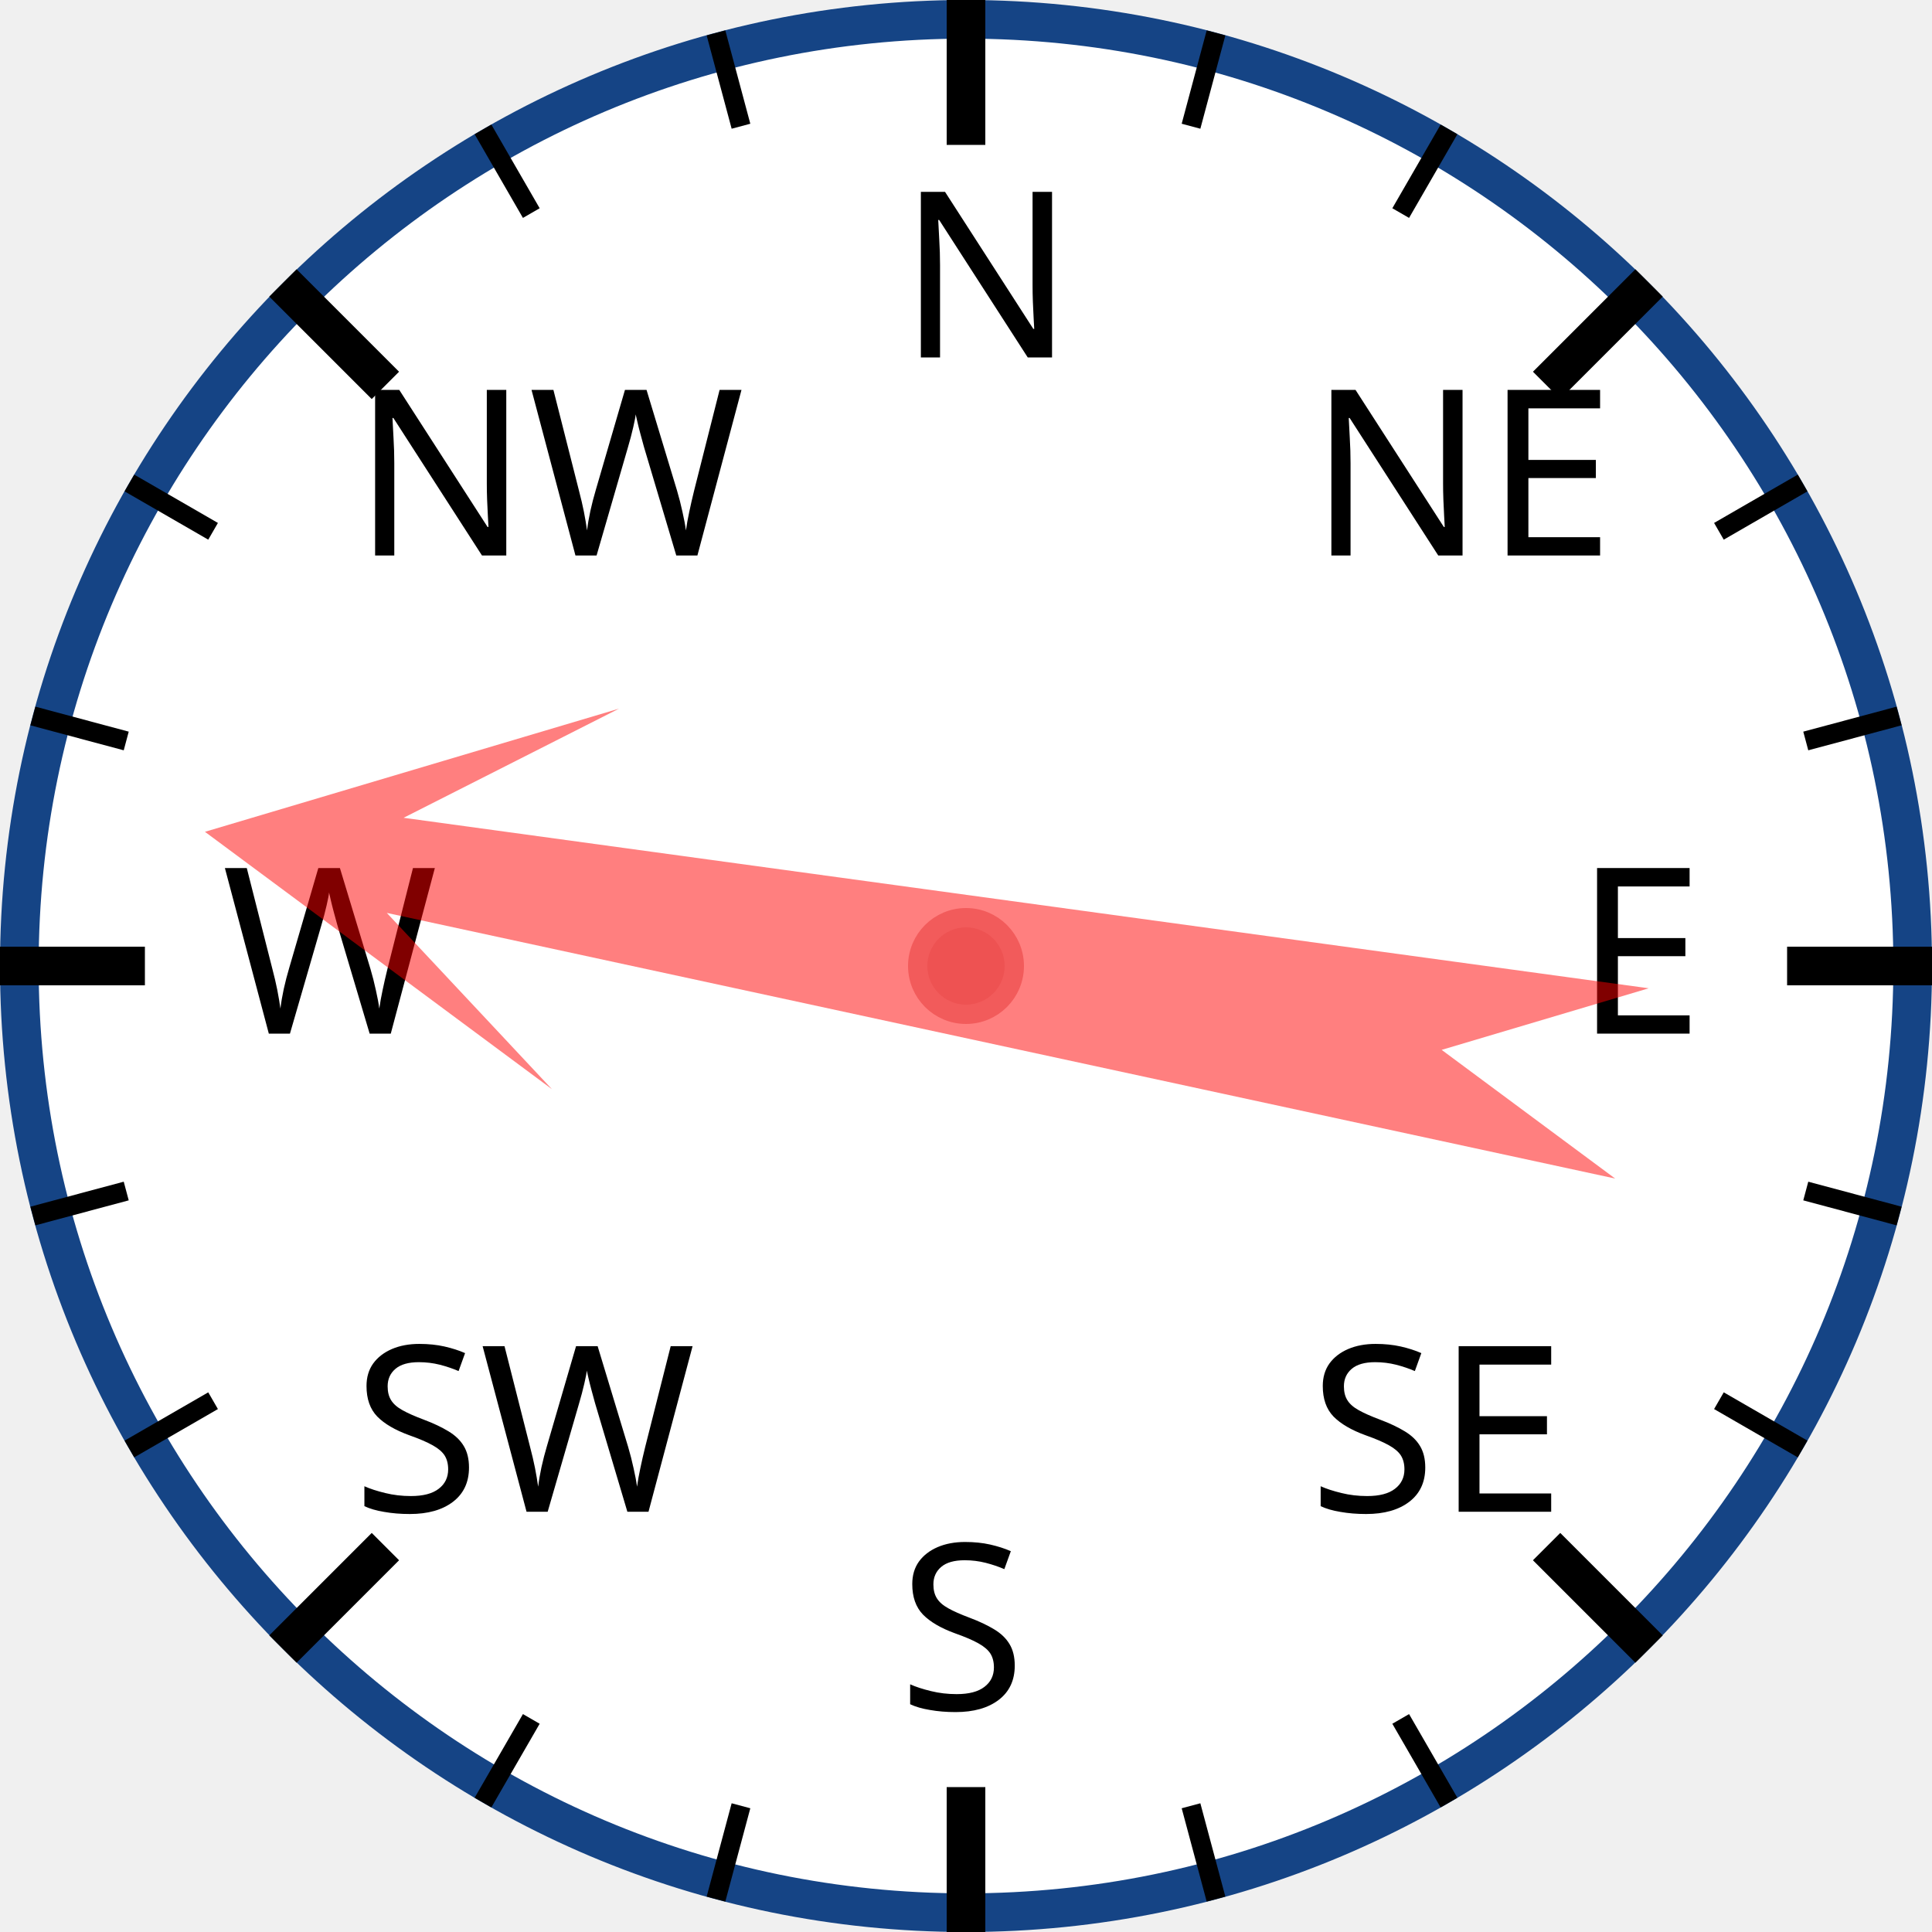
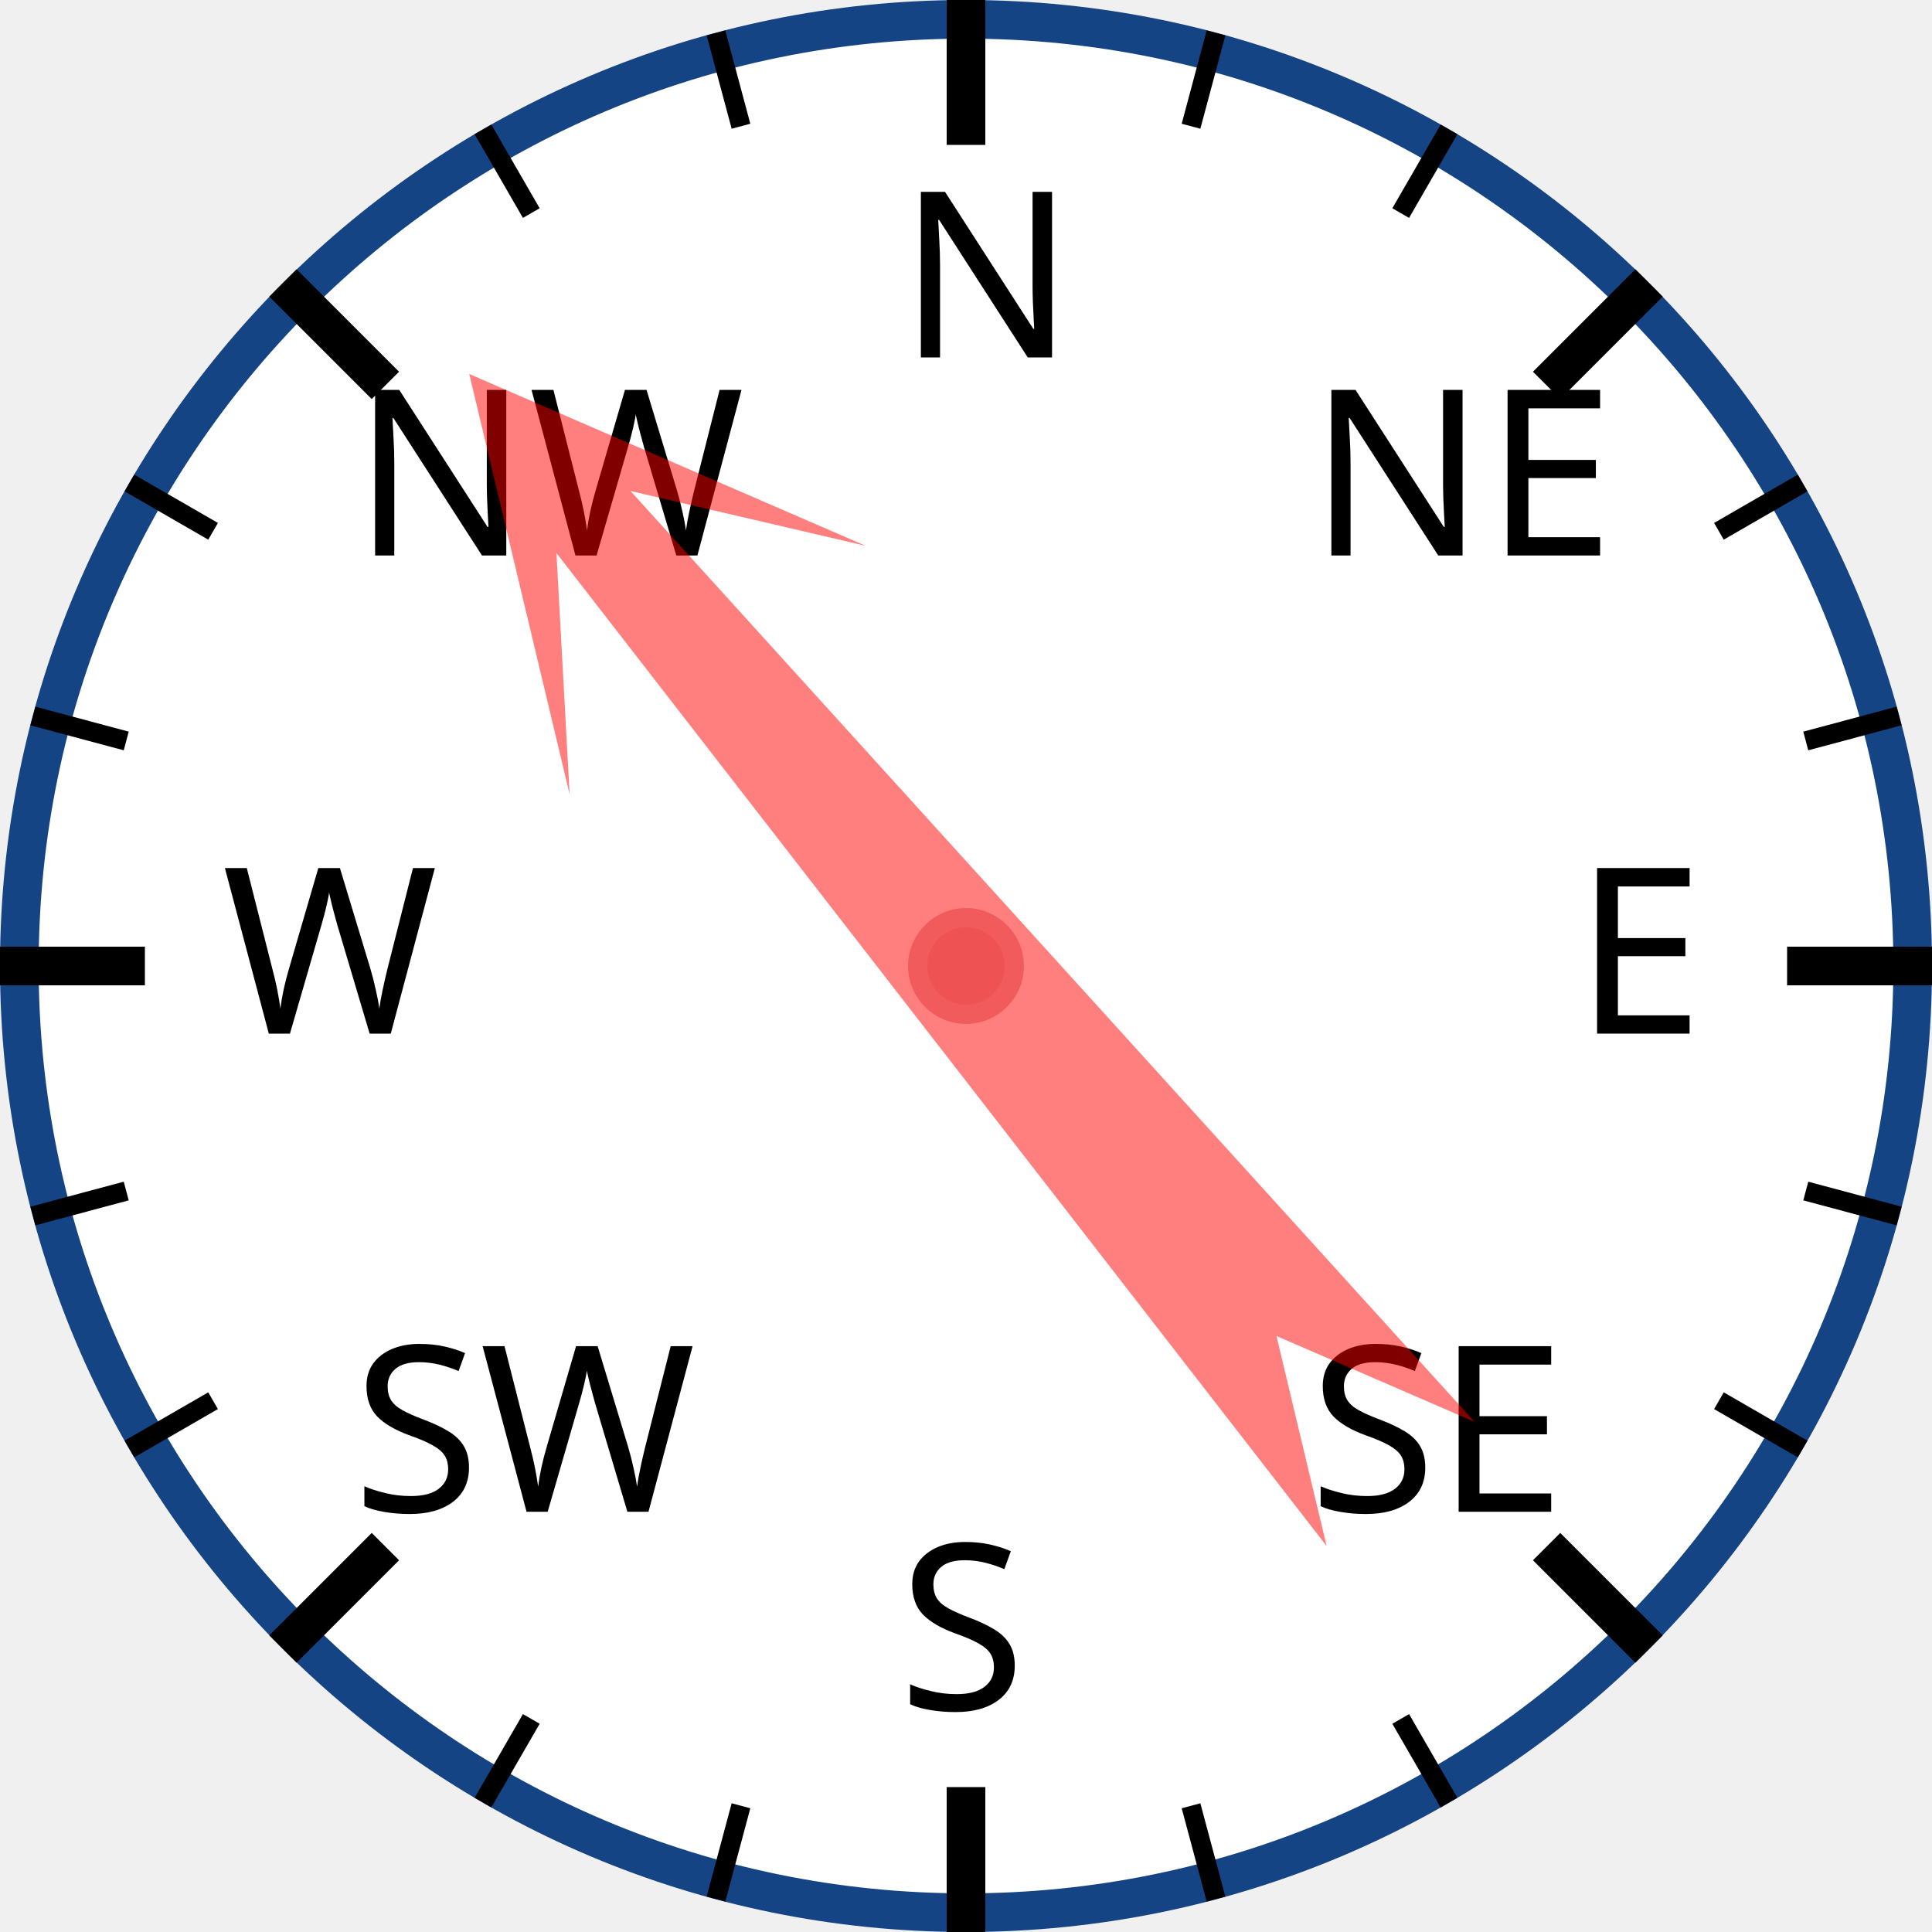
<svg xmlns="http://www.w3.org/2000/svg" width="120px" height="120px" viewBox="0 0 200 200">
  <circle cx="100" cy="100" r="98" style="fill: white; stroke: #154485; stroke-width: 4;" />
  <text x="93.0" y="37.0" style="font-family: sans-serif; font-size: 18pt;">N</text>
  <line x1="100.0" y1="0.0" x2="100.0" y2="15.0" style="stroke: black; stroke-width: 4;" />
  <line x1="74.118" y1="3.407" x2="76.706" y2="13.067" style="stroke: black; stroke-width: 2;" />
  <line x1="50" y1="13.397" x2="55" y2="22.058" style="stroke: black; stroke-width: 2;" />
  <text x="36.503" y="57.503" style="font-family: sans-serif; font-size: 18pt;">NW</text>
  <line x1="29.289" y1="29.289" x2="39.896" y2="39.896" style="stroke: black; stroke-width: 4;" />
  <line x1="13.397" y1="50" x2="22.058" y2="55" style="stroke: black; stroke-width: 2;" />
  <line x1="3.407" y1="74.118" x2="13.067" y2="76.706" style="stroke: black; stroke-width: 2;" />
  <text x="23.0" y="107.0" style="font-family: sans-serif; font-size: 18pt;">W</text>
  <line x1="0.0" y1="100.0" x2="15.0" y2="100.0" style="stroke: black; stroke-width: 4;" />
  <line x1="3.407" y1="125.882" x2="13.067" y2="123.294" style="stroke: black; stroke-width: 2;" />
  <line x1="13.397" y1="150" x2="22.058" y2="145" style="stroke: black; stroke-width: 2;" />
  <text x="36.503" y="156.497" style="font-family: sans-serif; font-size: 18pt;">SW</text>
  <line x1="29.289" y1="170.711" x2="39.896" y2="160.104" style="stroke: black; stroke-width: 4;" />
  <line x1="50" y1="186.603" x2="55" y2="177.942" style="stroke: black; stroke-width: 2;" />
  <line x1="74.118" y1="196.593" x2="76.706" y2="186.933" style="stroke: black; stroke-width: 2;" />
  <text x="93" y="177.0" style="font-family: sans-serif; font-size: 18pt;">S</text>
  <line x1="100" y1="200.0" x2="100" y2="185.0" style="stroke: black; stroke-width: 4;" />
  <line x1="125.882" y1="196.593" x2="123.294" y2="186.933" style="stroke: black; stroke-width: 2;" />
  <line x1="150.0" y1="186.603" x2="145.0" y2="177.942" style="stroke: black; stroke-width: 2;" />
  <text x="135.497" y="156.497" style="font-family: sans-serif; font-size: 18pt;">SE</text>
  <line x1="170.711" y1="170.711" x2="160.104" y2="160.104" style="stroke: black; stroke-width: 4;" />
  <line x1="186.603" y1="150" x2="177.942" y2="145" style="stroke: black; stroke-width: 2;" />
  <line x1="196.593" y1="125.882" x2="186.933" y2="123.294" style="stroke: black; stroke-width: 2;" />
  <text x="163.0" y="107" style="font-family: sans-serif; font-size: 18pt;">E</text>
  <line x1="200.0" y1="100" x2="185.0" y2="100" style="stroke: black; stroke-width: 4;" />
  <line x1="196.593" y1="74.118" x2="186.933" y2="76.706" style="stroke: black; stroke-width: 2;" />
  <line x1="186.603" y1="50" x2="177.942" y2="55" style="stroke: black; stroke-width: 2;" />
  <text x="135.497" y="57.503" style="font-family: sans-serif; font-size: 18pt;">NE</text>
  <line x1="170.711" y1="29.289" x2="160.104" y2="39.896" style="stroke: black; stroke-width: 4;" />
  <line x1="150" y1="13.397" x2="145" y2="22.058" style="stroke: black; stroke-width: 2;" />
  <line x1="125.882" y1="3.407" x2="123.294" y2="13.067" style="stroke: black; stroke-width: 2;" />
-   <polygon points="100 20 120 60 105 40 110 170 100 150 90 170 95 40 80 60" style="fill: red; fill-opacity: 0.5;" transform="rotate(280,100,100)" />
+   <polygon points="100 20 120 60 105 40 110 170 100 150 90 170 95 40 80 60" style="fill: red; fill-opacity: 0.5;" transform="rotate(320,100,100)" />
  <circle cx="100" cy="100" r="5" style="fill: #EE5252; stroke: #F25B5B; stroke-width: 2;" />
</svg>
